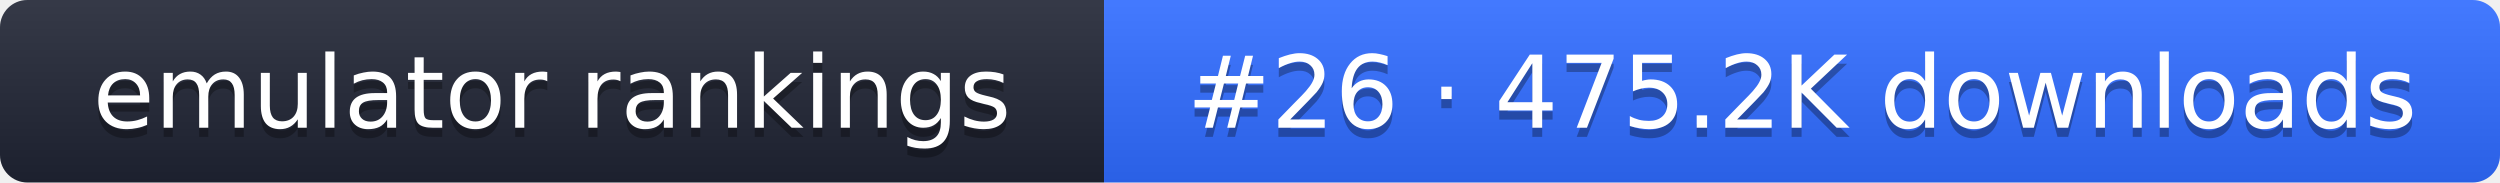
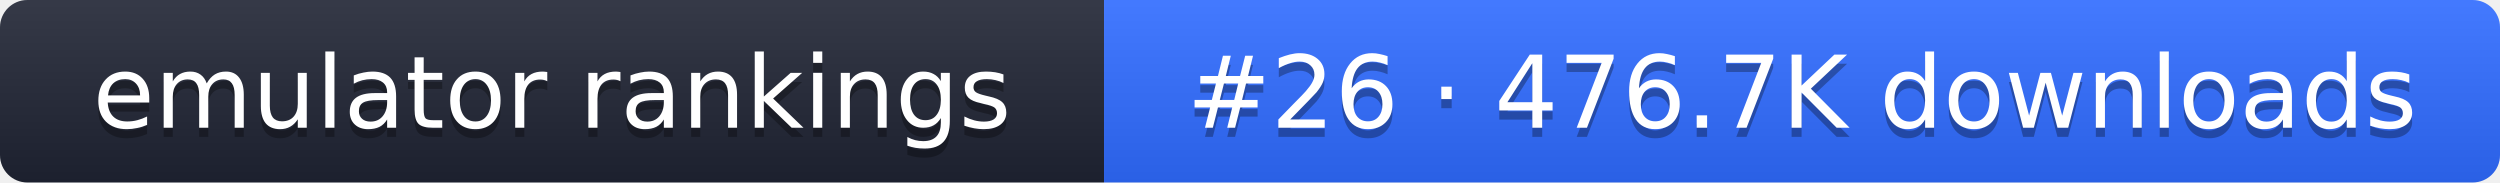
- <svg xmlns="http://www.w3.org/2000/svg" width="274" height="20" role="img" aria-label="emulator rankings: #26 · 475.2K downloads">
+ <svg xmlns="http://www.w3.org/2000/svg" width="274" height="20" role="img" aria-label="emulator rankings: #26 · 476.7K downloads">
  <linearGradient id="g" x2="0" y2="100%">
    <stop offset="0" stop-color="#fff" stop-opacity=".1" />
    <stop offset="1" stop-opacity=".1" />
  </linearGradient>
  <clipPath id="r">
    <rect width="274" height="20" rx="3" fill="#fff" />
  </clipPath>
  <g clip-path="url(#r)">
    <rect width="121" height="20" fill="#1f2433" />
    <rect x="121" width="153" height="20" fill="#2f6bff" />
    <rect width="274" height="20" fill="url(#g)" />
  </g>
  <g fill="#fff" text-anchor="middle" font-family="Verdana,DejaVu Sans,sans-serif" font-size="11">
    <text x="60.5" y="15" fill="#010101" fill-opacity=".3">emulator rankings</text>
    <text x="60.5" y="14">emulator rankings</text>
-     <text x="197.5" y="15" fill="#010101" fill-opacity=".3">#26 · 475.2K downloads</text>
-     <text x="197.5" y="14">#26 · 475.2K downloads</text>
+     <text x="197.5" y="15" fill="#010101" fill-opacity=".3">#26 · 476.7K downloads</text>
+     <text x="197.5" y="14">#26 · 476.7K downloads</text>
  </g>
</svg>
